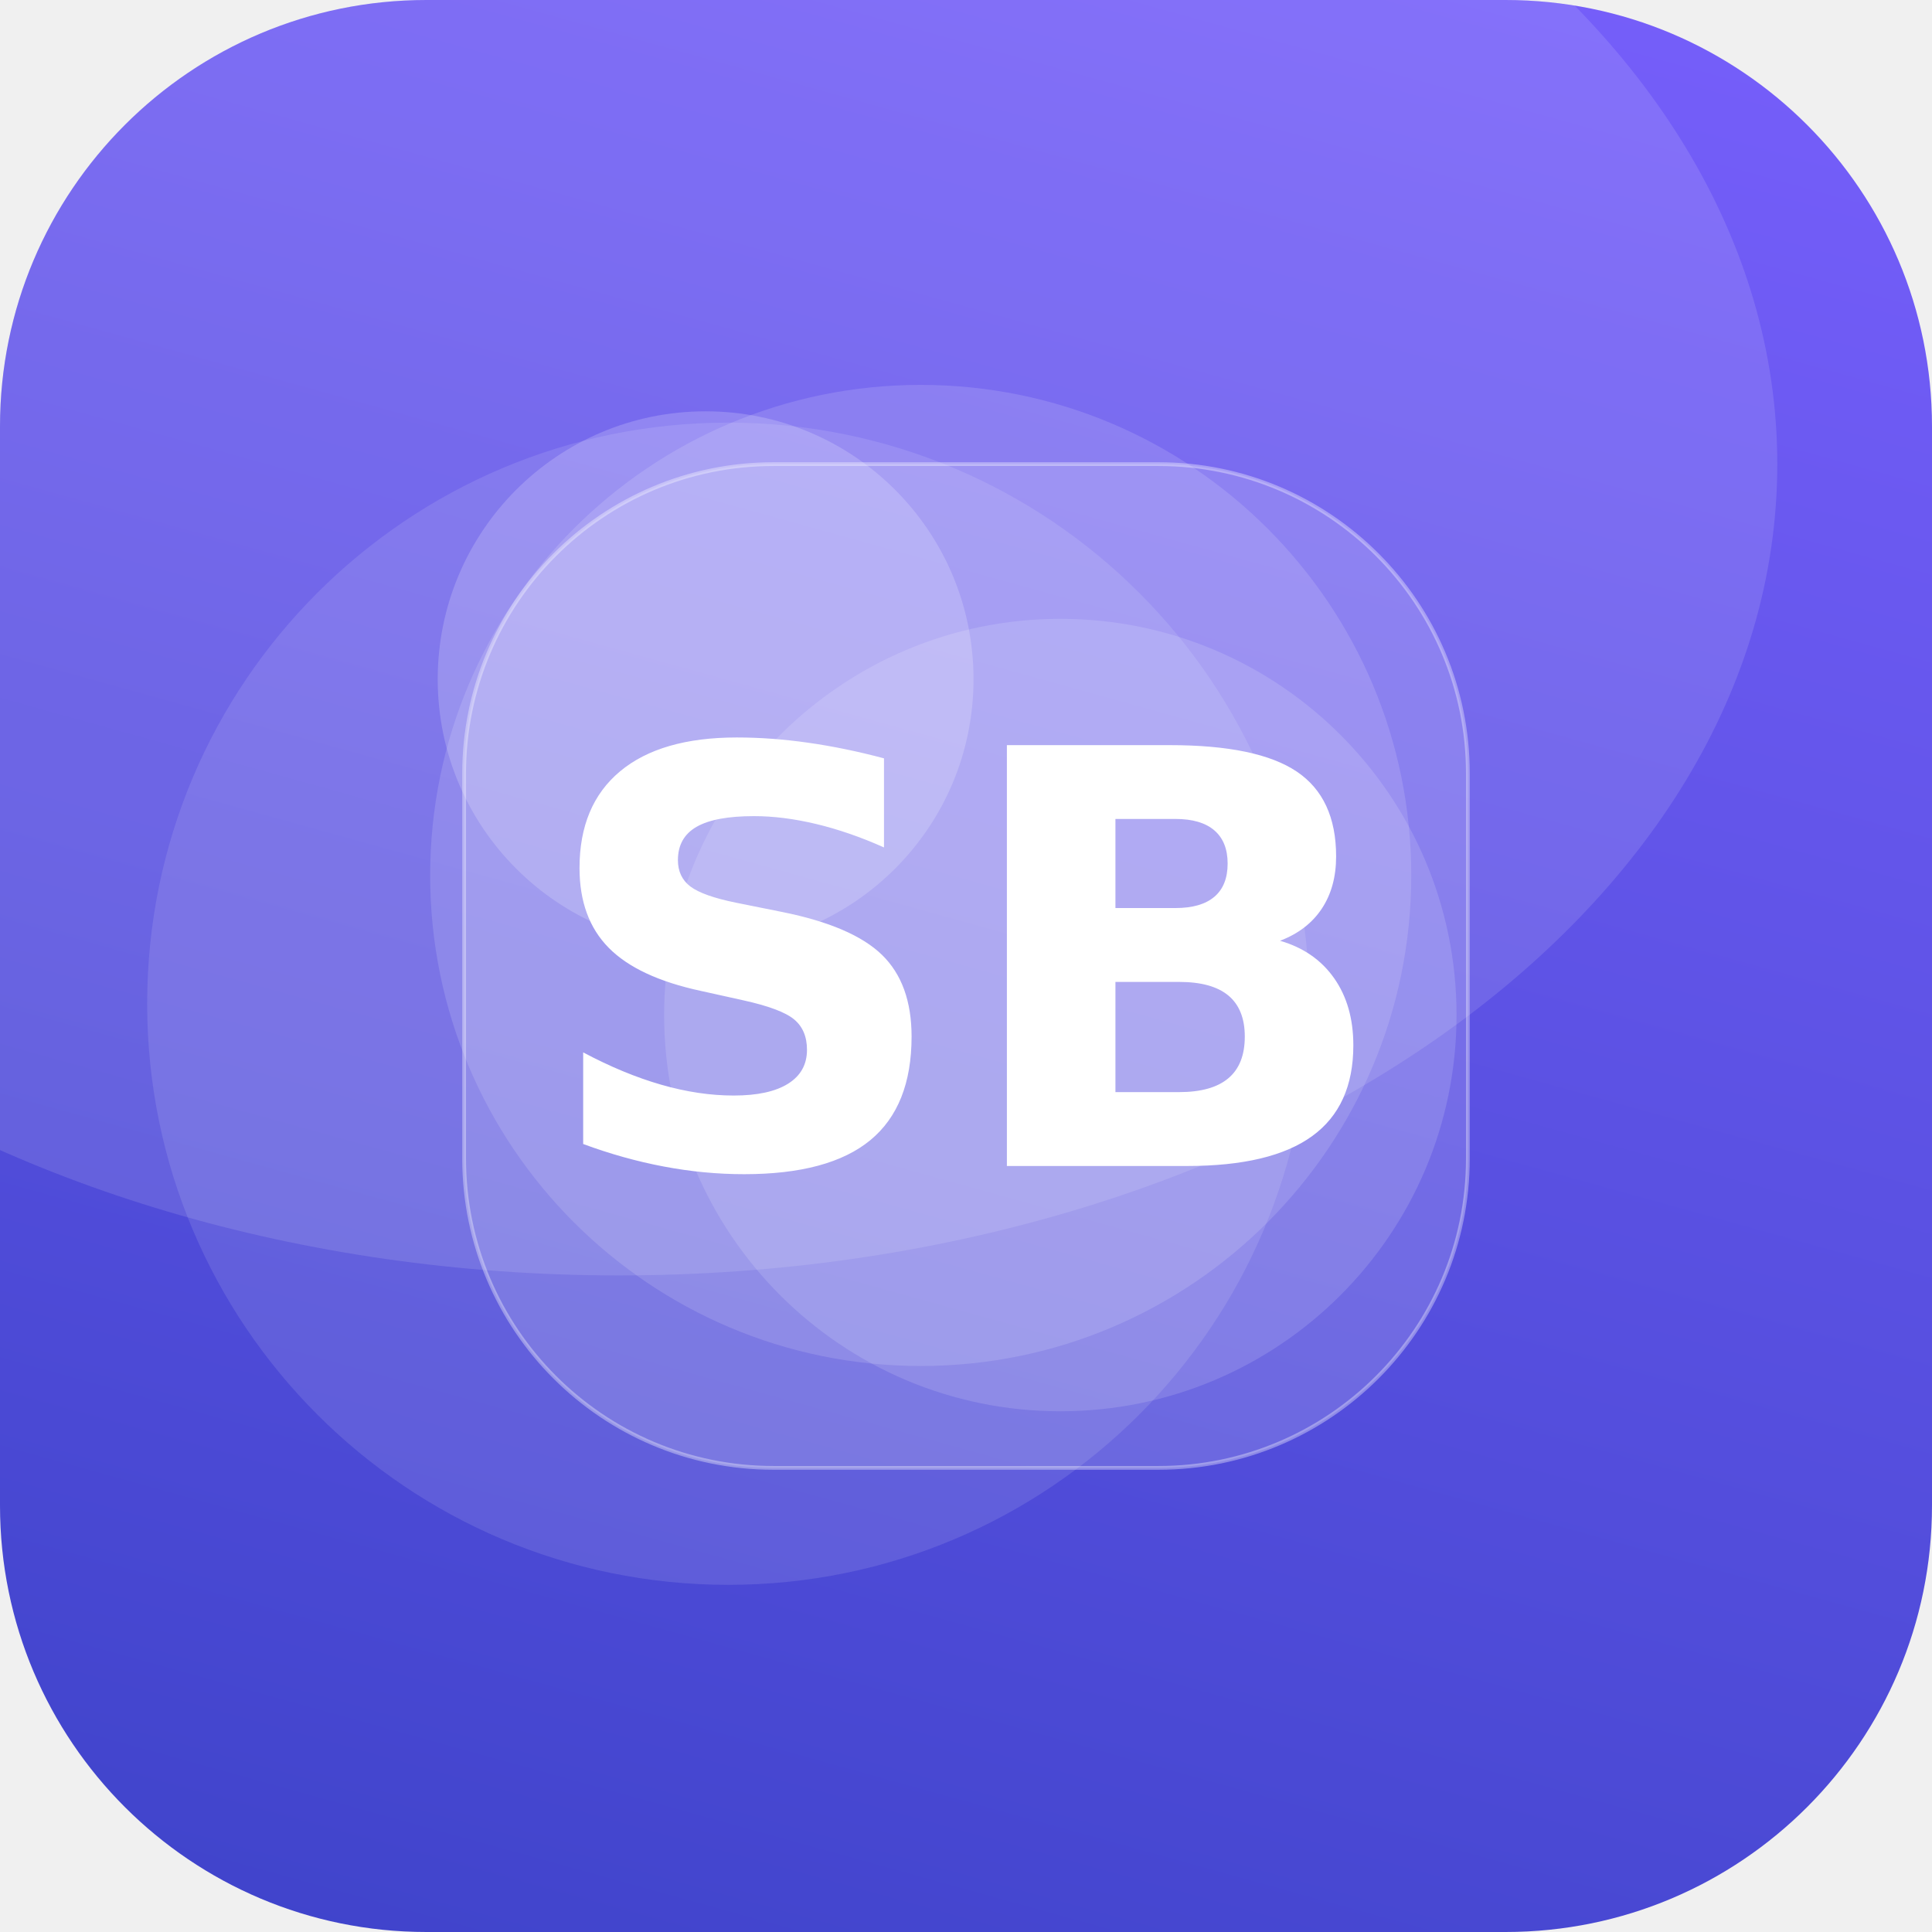
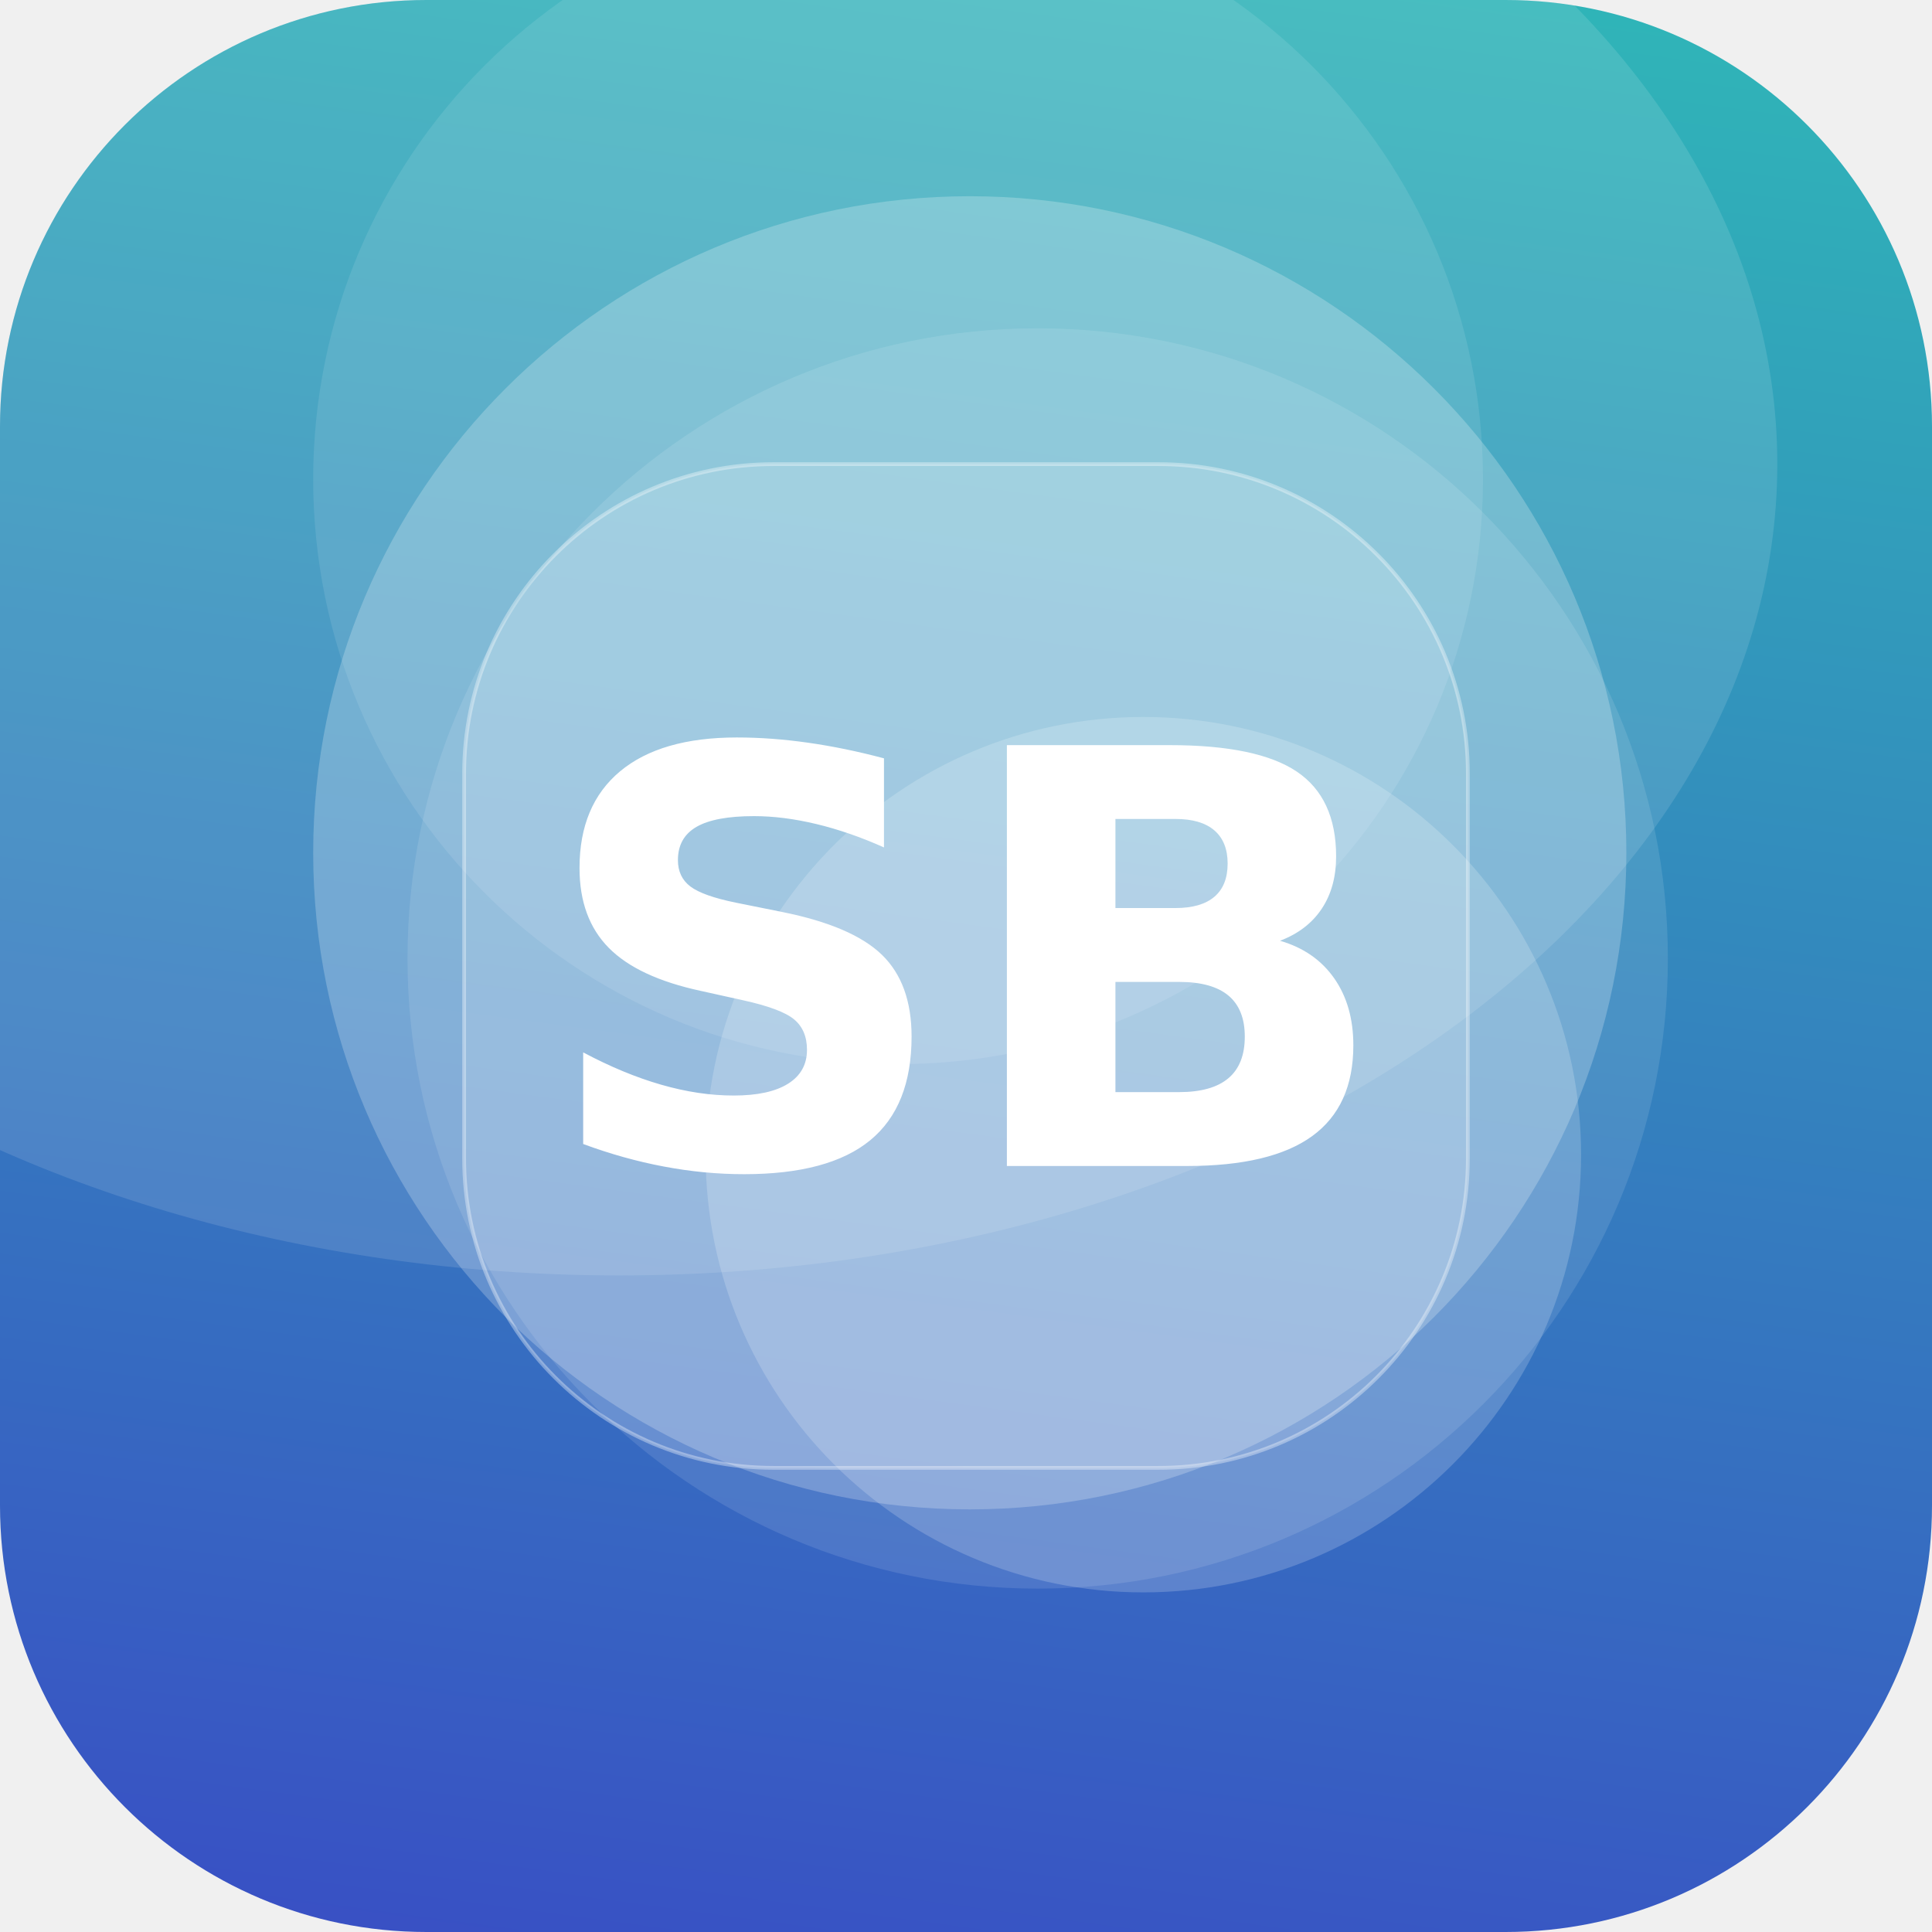
<svg xmlns="http://www.w3.org/2000/svg" width="512" height="512" viewBox="0 0 512 512">
  <defs>
-     <linearGradient id="g" x1="0" y1="0" x2="1" y2="1" gradientTransform="rotate(61 0.5 0.5)">
-       <stop offset="0" stop-color="#7B61FF" />
+     <linearGradient id="g" x1="0" y1="0" x2="1" y2="1" gradientTransform="rotate(53 0.5 0.5)">
+       <stop offset="0" stop-color="#2EC4B6" />
      <stop offset="1" stop-color="#3A41C6" />
    </linearGradient>
    <clipPath id="c">
      <rect width="512" height="512" rx="113" />
    </clipPath>
  </defs>
  <g clip-path="url(#c)">
    <rect width="512" height="512" fill="url(#g)" />
-     <circle cx="187" cy="180" r="71" fill="#FFFFFF" fill-opacity="0.19" />
-     <circle cx="193" cy="266" r="154" fill="#FFFFFF" fill-opacity="0.11" />
-     <circle cx="244" cy="232" r="130" fill="#FFFFFF" fill-opacity="0.14" />
-     <circle cx="281" cy="269" r="105" fill="#FFFFFF" fill-opacity="0.14" />
+     <circle cx="257" cy="226" r="174" fill="#FFFFFF" fill-opacity="0.23" />
+     <circle cx="275" cy="254" r="167" fill="#FFFFFF" fill-opacity="0.11" />
+     <circle cx="238" cy="127" r="155" fill="#FFFFFF" fill-opacity="0.10" />
+     <circle cx="303" cy="306" r="116" fill="#FFFFFF" fill-opacity="0.19" />
    <ellipse cx="164" cy="123" rx="307" ry="215" fill="#FFFFFF" fill-opacity="0.12" />
    <rect x="123" y="123" width="266" height="266" rx="82" fill="#FFFFFF" fill-opacity="0.16" stroke="#FFFFFF" stroke-opacity="0.35" />
    <text x="50%" y="50%" dy="53" text-anchor="middle" font-family="DejaVu Sans, Helvetica, Arial, sans-serif" font-weight="bold" font-size="153" fill="#FFFFFF">SB</text>
  </g>
</svg>
